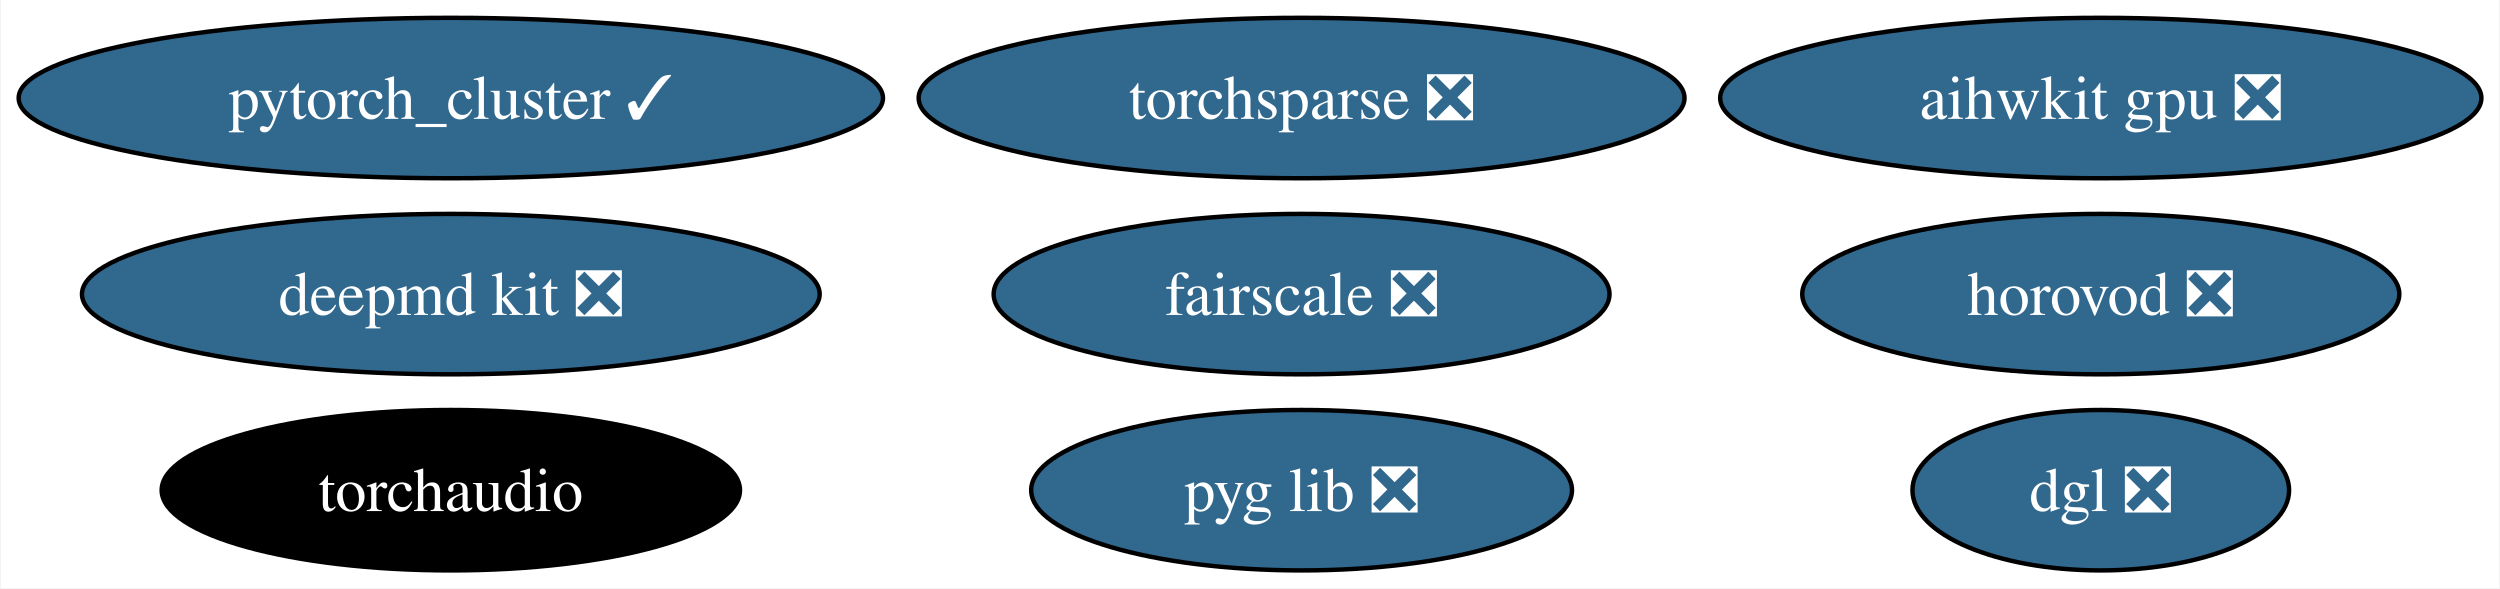
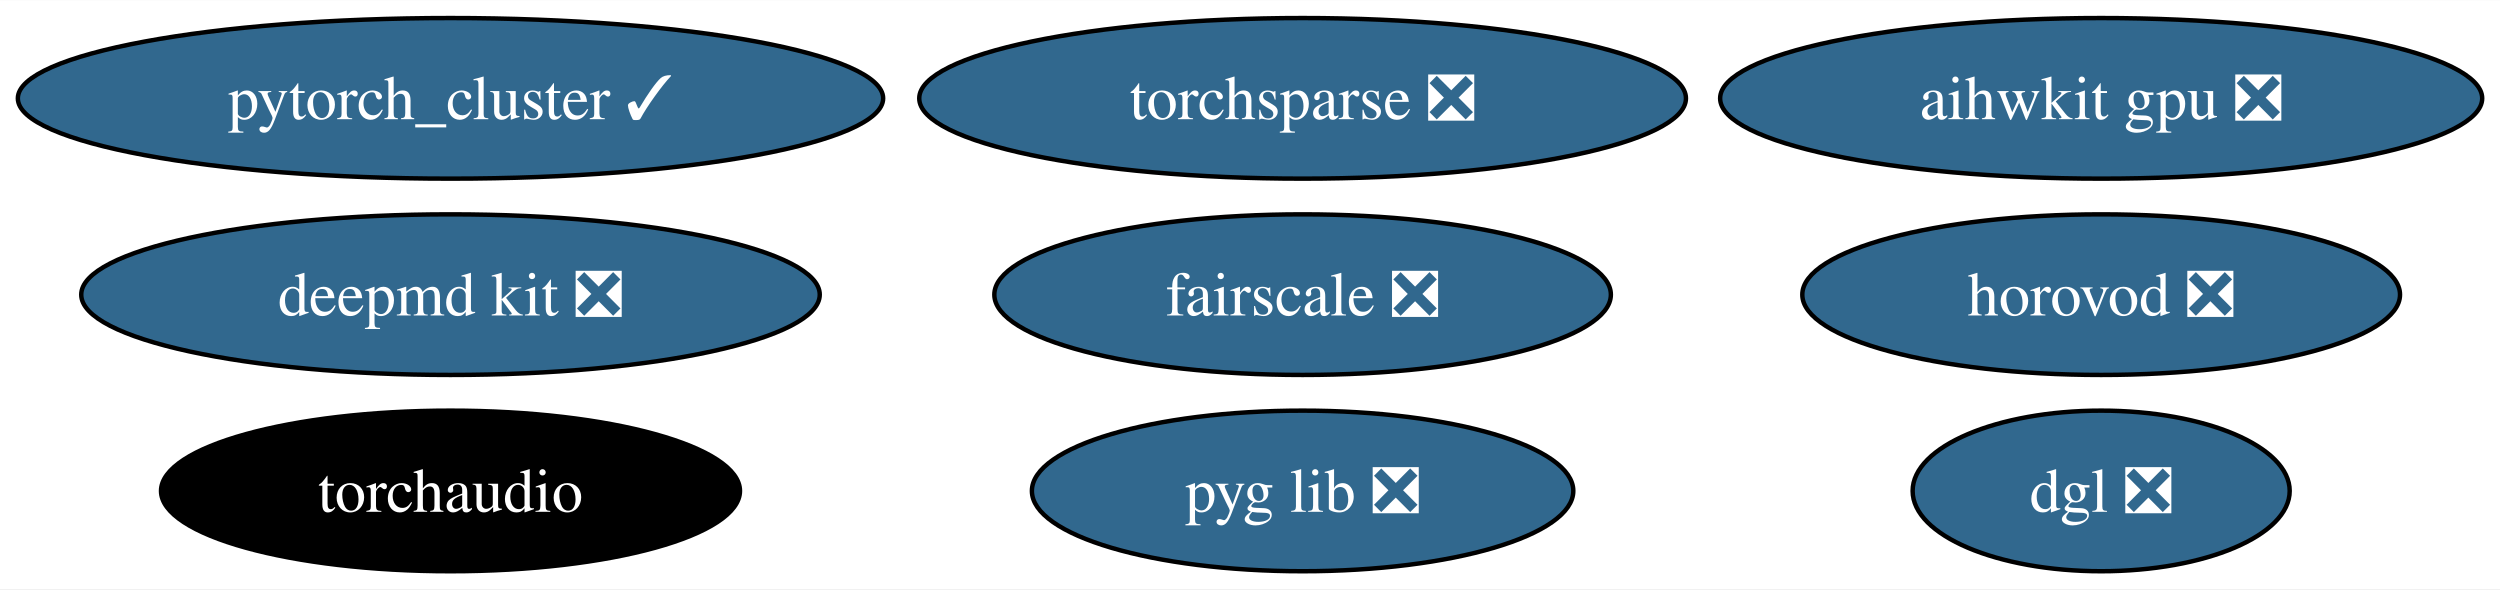
- <svg xmlns="http://www.w3.org/2000/svg" xmlns:xlink="http://www.w3.org/1999/xlink" width="561pt" height="132pt" viewBox="0.00 0.00 560.63 132.00">
+ <svg xmlns="http://www.w3.org/2000/svg" xmlns:xlink="http://www.w3.org/1999/xlink" width="560pt" height="132pt" viewBox="0.00 0.00 560.38 132.00">
  <g id="graph0" class="graph" transform="scale(1 1) rotate(0) translate(4 128)">
-     <polygon fill="white" stroke="none" points="-4,4 -4,-128 556.63,-128 556.63,4 -4,4" />
+     <polygon fill="white" stroke="none" points="-4,4 -4,-128 556.38,-128 556.38,4 -4,4" />
    <g id="node1" class="node">
      <g id="a_node1">
        <a xlink:href="https://github.com/conda-forge/deepmd-kit-feedstock/pull/90" xlink:title="deepmd kit ❎">
          <ellipse fill="#31688e" stroke="black" cx="96.98" cy="-62" rx="82.77" ry="18" />
          <text text-anchor="middle" x="96.98" y="-57.33" font-family="Times,serif" font-size="14.00" fill="white">deepmd kit ❎</text>
        </a>
      </g>
    </g>
    <g id="node2" class="node">
      <g id="a_node2">
        <a xlink:href="https://github.com/conda-forge/pytorch_cluster-feedstock/pull/59" xlink:title="pytorch_cluster ✓">
          <ellipse fill="#31688e" stroke="black" cx="96.98" cy="-106" rx="96.98" ry="18" />
          <text text-anchor="middle" x="96.98" y="-101.33" font-family="Times,serif" font-size="14.00" fill="white">pytorch_cluster ✓</text>
        </a>
      </g>
    </g>
    <g id="node3" class="node">
      <g id="a_node3">
        <a xlink:href="https://github.com/conda-forge/torchsparse-feedstock/pull/38" xlink:title="torchsparse ❎">
-           <ellipse fill="#31688e" stroke="black" cx="287.89" cy="-106" rx="85.93" ry="18" />
-           <text text-anchor="middle" x="287.89" y="-101.33" font-family="Times,serif" font-size="14.00" fill="white">torchsparse ❎</text>
+           <ellipse fill="#31688e" stroke="black" cx="287.98" cy="-106" rx="85.93" ry="18" />
+           <text text-anchor="middle" x="287.98" y="-101.33" font-family="Times,serif" font-size="14.00" fill="white">torchsparse ❎</text>
        </a>
      </g>
    </g>
    <g id="node4" class="node">
      <g id="a_node4">
        <a xlink:href="https://github.com/conda-forge/fairscale-feedstock/pull/36" xlink:title="fairscale ❎">
-           <ellipse fill="#31688e" stroke="black" cx="287.89" cy="-62" rx="69.1" ry="18" />
-           <text text-anchor="middle" x="287.89" y="-57.33" font-family="Times,serif" font-size="14.00" fill="white">fairscale ❎</text>
+           <ellipse fill="#31688e" stroke="black" cx="287.98" cy="-62" rx="69.1" ry="18" />
+           <text text-anchor="middle" x="287.98" y="-57.33" font-family="Times,serif" font-size="14.00" fill="white">fairscale ❎</text>
        </a>
      </g>
    </g>
    <g id="node5" class="node">
      <g id="a_node5">
        <a xlink:href="https://github.com/conda-forge/pyg-lib-feedstock/pull/32" xlink:title="pyg lib ❎">
-           <ellipse fill="#31688e" stroke="black" cx="287.89" cy="-18" rx="60.68" ry="18" />
-           <text text-anchor="middle" x="287.89" y="-13.32" font-family="Times,serif" font-size="14.00" fill="white">pyg lib ❎</text>
+           <ellipse fill="#31688e" stroke="black" cx="287.98" cy="-18" rx="60.68" ry="18" />
+           <text text-anchor="middle" x="287.98" y="-13.32" font-family="Times,serif" font-size="14.00" fill="white">pyg lib ❎</text>
        </a>
      </g>
    </g>
    <g id="node6" class="node">
      <g id="a_node6">
        <a xlink:href="https://github.com/conda-forge/dgl-feedstock/pull/53" xlink:title="dgl ❎">
-           <ellipse fill="#31688e" stroke="black" cx="467.23" cy="-18" rx="42.26" ry="18" />
-           <text text-anchor="middle" x="467.23" y="-13.32" font-family="Times,serif" font-size="14.00" fill="white">dgl ❎</text>
+           <ellipse fill="#31688e" stroke="black" cx="466.98" cy="-18" rx="42.26" ry="18" />
+           <text text-anchor="middle" x="466.98" y="-13.32" font-family="Times,serif" font-size="14.00" fill="white">dgl ❎</text>
        </a>
      </g>
    </g>
    <g id="node7" class="node">
      <g id="a_node7">
        <a xlink:href="https://github.com/conda-forge/aihwkit-gpu-feedstock/pull/20" xlink:title="aihwkit gpu ❎">
-           <ellipse fill="#31688e" stroke="black" cx="467.23" cy="-106" rx="85.41" ry="18" />
-           <text text-anchor="middle" x="467.23" y="-101.33" font-family="Times,serif" font-size="14.00" fill="white">aihwkit gpu ❎</text>
+           <ellipse fill="#31688e" stroke="black" cx="466.98" cy="-106" rx="85.41" ry="18" />
+           <text text-anchor="middle" x="466.98" y="-101.33" font-family="Times,serif" font-size="14.00" fill="white">aihwkit gpu ❎</text>
        </a>
      </g>
    </g>
    <g id="node8" class="node">
      <g id="a_node8">
        <a xlink:href="https://github.com/conda-forge/horovod-feedstock/pull/20" xlink:title="horovod ❎">
-           <ellipse fill="#31688e" stroke="black" cx="467.23" cy="-62" rx="66.99" ry="18" />
-           <text text-anchor="middle" x="467.23" y="-57.33" font-family="Times,serif" font-size="14.00" fill="white">horovod ❎</text>
+           <ellipse fill="#31688e" stroke="black" cx="466.98" cy="-62" rx="66.99" ry="18" />
+           <text text-anchor="middle" x="466.98" y="-57.33" font-family="Times,serif" font-size="14.00" fill="white">horovod ❎</text>
        </a>
      </g>
    </g>
    <g id="node9" class="node">
      <g id="a_node9">
        <a xlink:href="https://github.com/conda-forge/torchaudio-feedstock" xlink:title="torchaudio">
          <ellipse fill="#000000" stroke="black" cx="96.98" cy="-18" rx="64.89" ry="18" />
          <text text-anchor="middle" x="96.98" y="-13.32" font-family="Times,serif" font-size="14.00" fill="white">torchaudio</text>
        </a>
      </g>
    </g>
  </g>
</svg>
